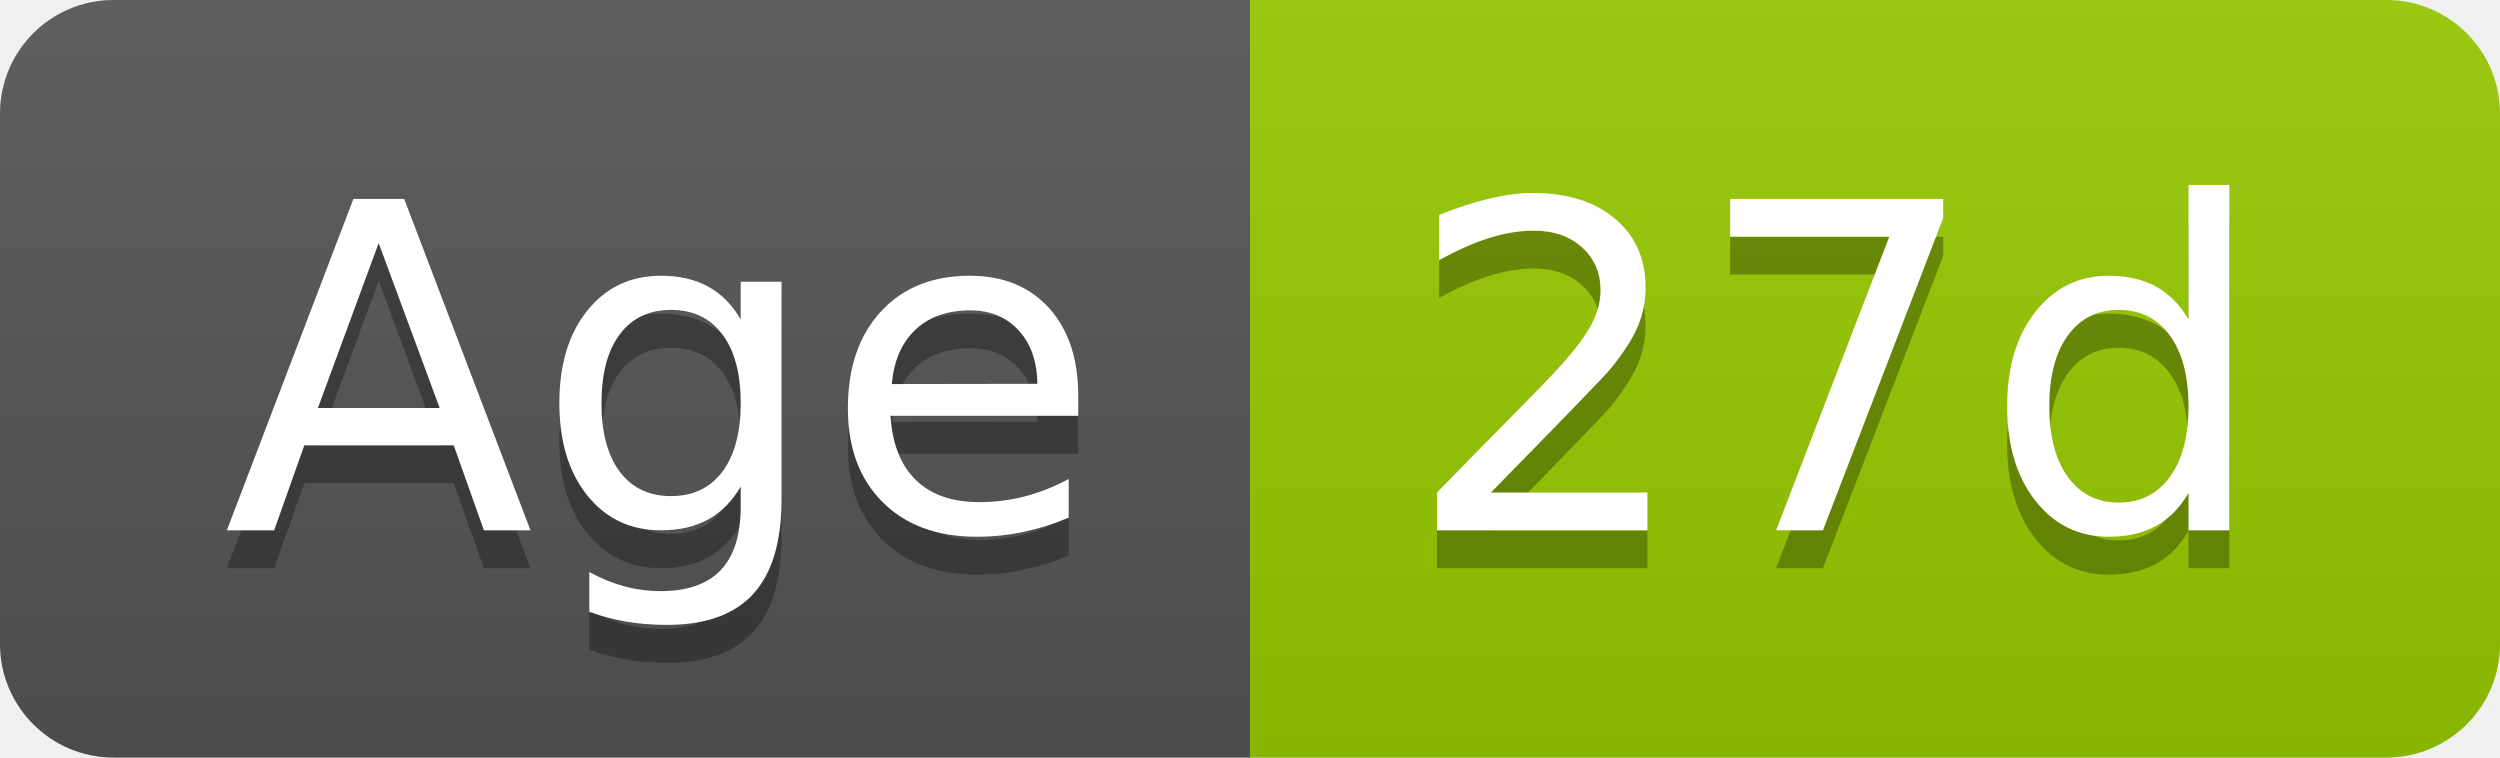
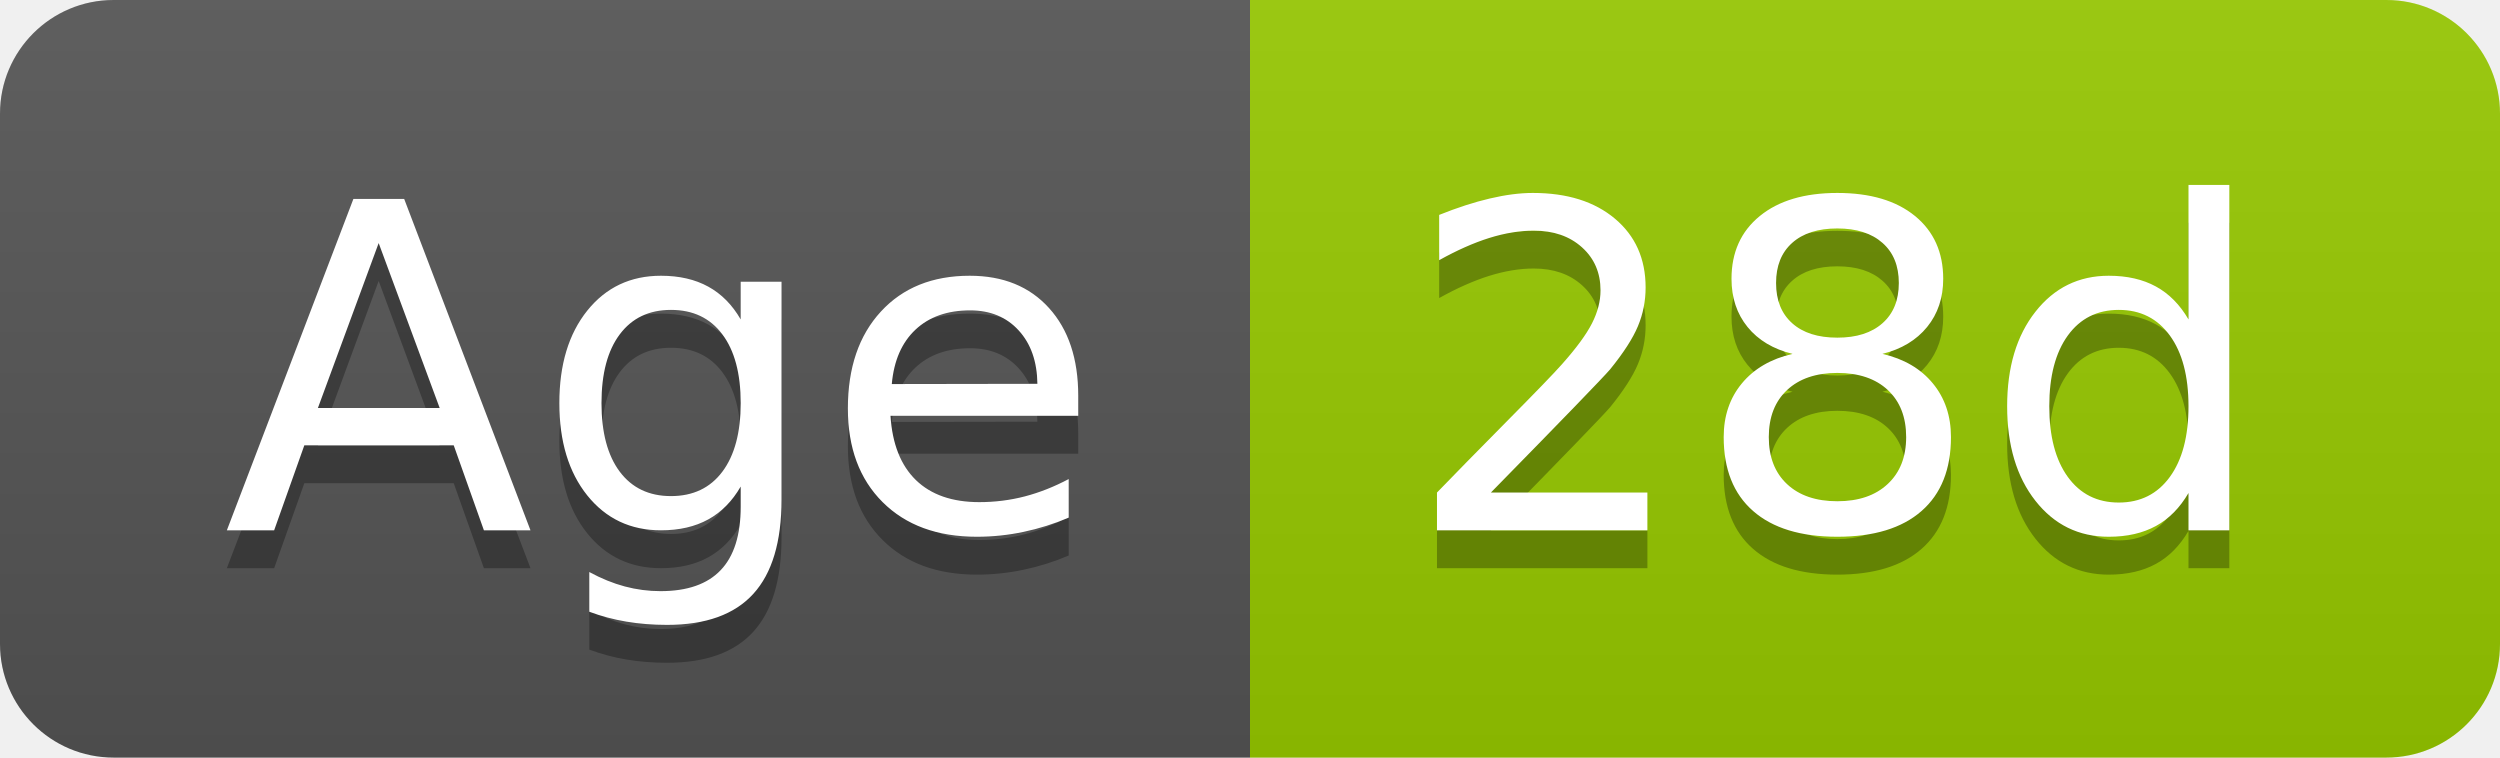
- <svg xmlns="http://www.w3.org/2000/svg" width="66" height="20" role="img" aria-label="Age: 27d">
+ <svg xmlns="http://www.w3.org/2000/svg" width="66" height="20" role="img" aria-label="Age: 28d">
  <linearGradient id="s" x2="0" y2="100%">
    <stop offset="0" stop-color="#bbb" stop-opacity=".1" />
    <stop offset="1" stop-opacity=".1" />
  </linearGradient>
  <clipPath id="r">
    <rect width="66" height="20" rx="3" fill="#fff" />
  </clipPath>
  <g clip-path="url(#r)">
    <rect width="33" height="20" fill="#555" />
    <rect x="33" width="33" height="20" fill="#97ca00" />
    <rect width="66" height="20" fill="url(#s)" />
  </g>
  <g fill="#fff" text-anchor="middle" font-family="Verdana,Geneva,DejaVu Sans,sans-serif" text-rendering="geometricPrecision" font-size="120">
    <text aria-hidden="true" x="175" y="150" fill="#010101" fill-opacity=".3" transform="scale(.1)" textLength="228">Age</text>
    <text x="175" y="140" transform="scale(.1)" fill="#fff" textLength="228">Age</text>
-     <text aria-hidden="true" x="485" y="150" fill="#010101" fill-opacity=".3" transform="scale(.1)" textLength="228">27d</text>
-     <text x="485" y="140" transform="scale(.1)" fill="#fff" textLength="228">27d</text>
+     <text aria-hidden="true" x="485" y="150" fill="#010101" fill-opacity=".3" transform="scale(.1)" textLength="228">28d</text>
+     <text x="485" y="140" transform="scale(.1)" fill="#fff" textLength="228">28d</text>
  </g>
</svg>
